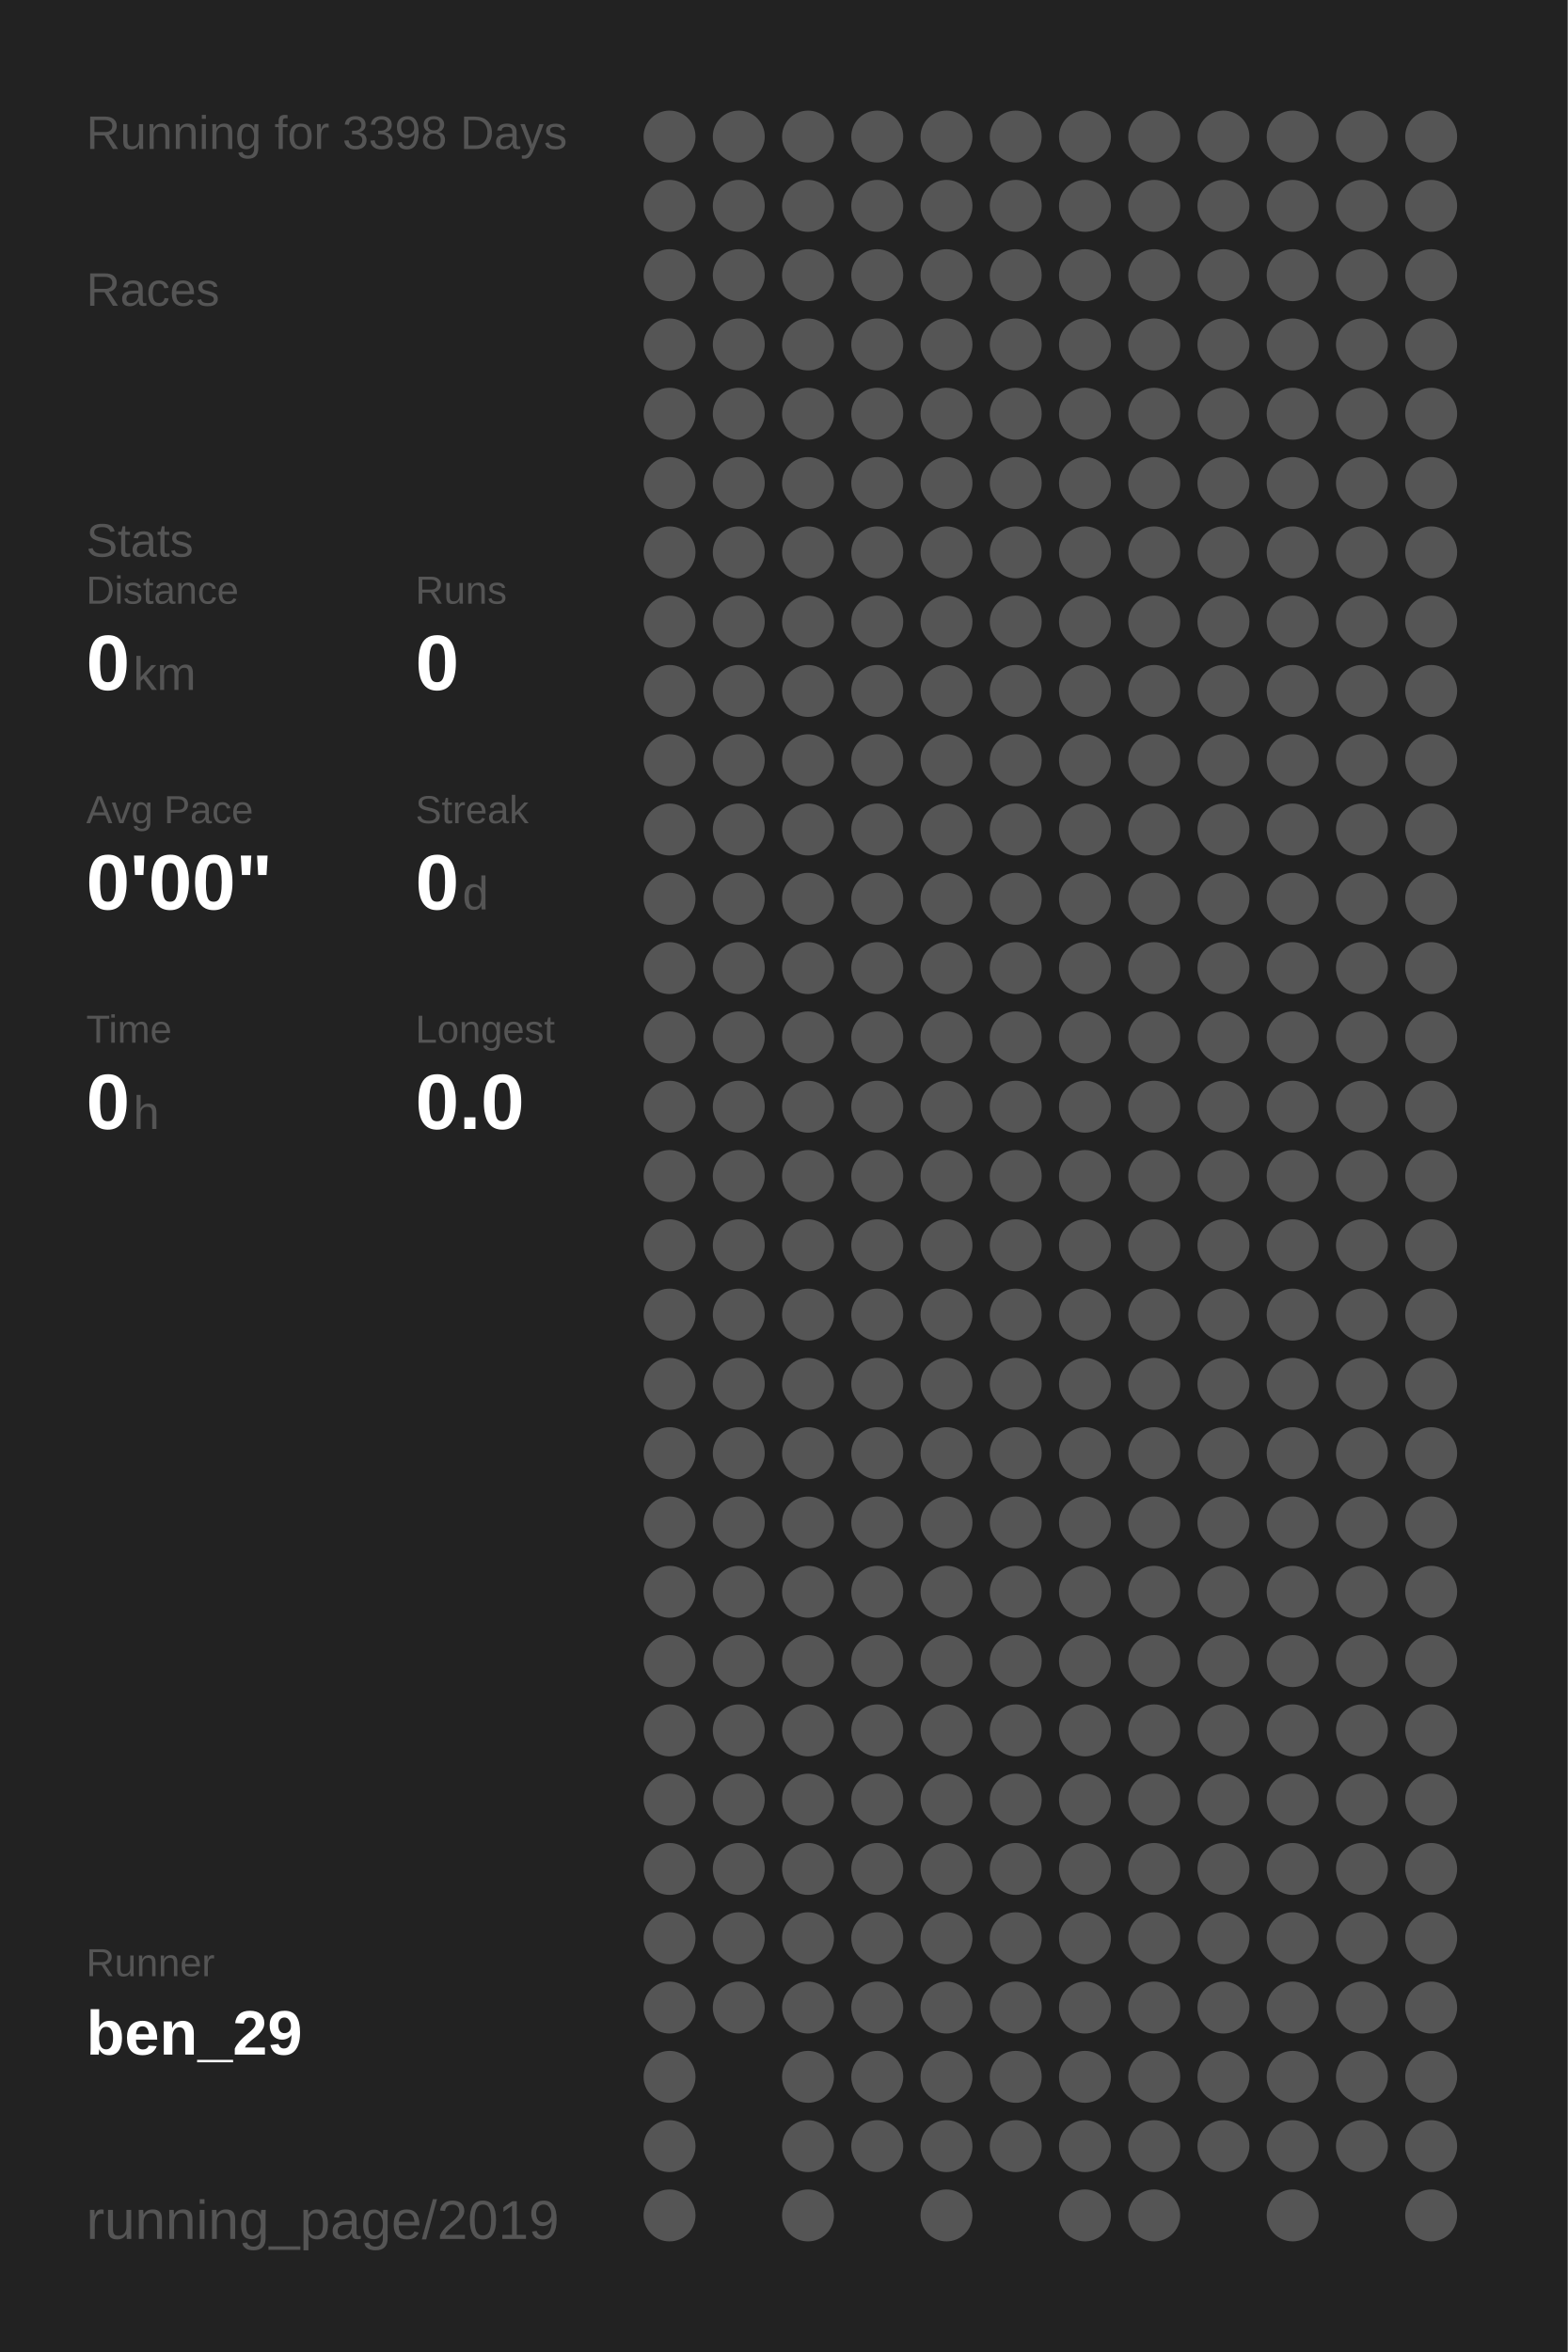
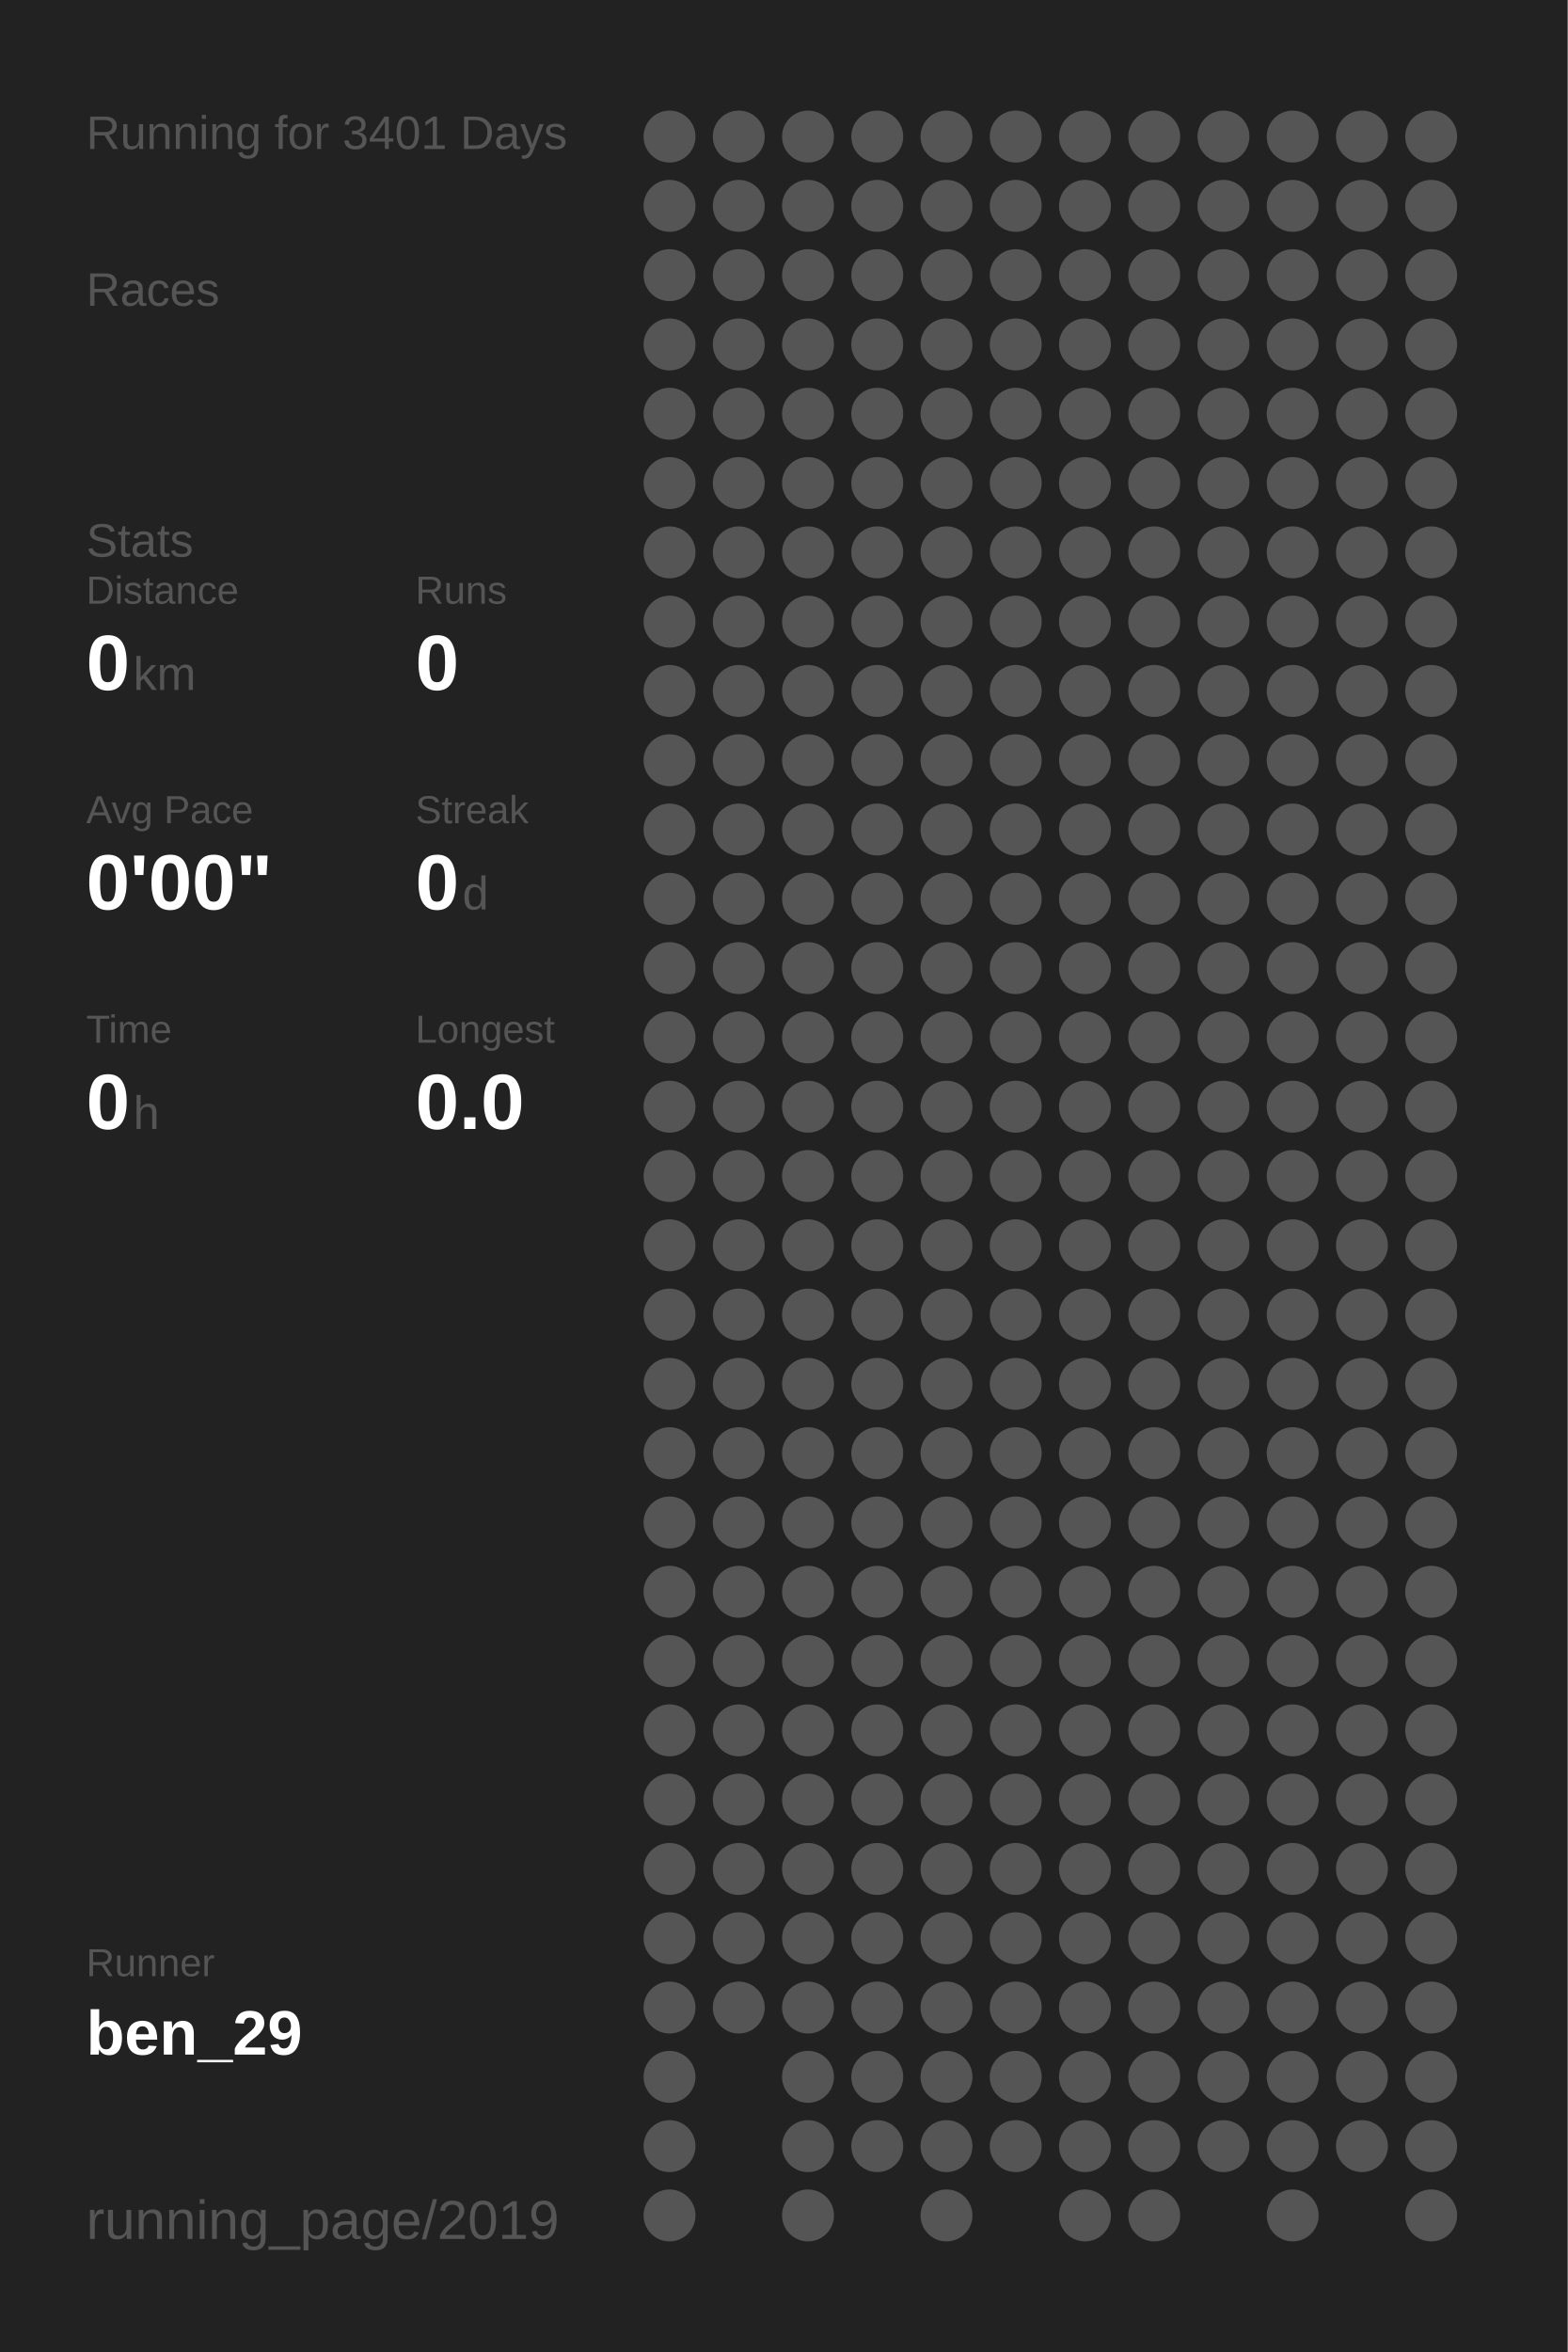
<svg xmlns="http://www.w3.org/2000/svg" baseProfile="full" height="300mm" version="1.1" viewBox="0,0,200,300" width="200mm">
  <defs />
  <rect fill="#222222" height="300" width="200" x="0" y="0" />
-   <text fill="#555555" style="font-size:6px; font-family:Arial;" x="11" y="19">Running for 3398 Days</text>
+   <text fill="#555555" style="font-size:6px; font-family:Arial;" x="11" y="19">Running for 3401 Days</text>
  <text fill="#555555" style="font-size:6px; font-family:Arial;" x="11" y="39">Races</text>
  <text fill="#555555" style="font-size:6px; font-family:Arial;" x="11" y="71">Stats</text>
  <text fill="#555555" style="font-size:5px; font-family:Arial;" x="11" y="77">Distance</text>
  <text fill="#FFFFFF" style="font-size:10px; font-family:Arial; font-weight:bold;" x="11" y="88">0</text>
  <text fill="#555555" style="font-size:6px; font-family:Arial;" x="17" y="88">km</text>
  <text fill="#555555" style="font-size:5px; font-family:Arial;" x="53" y="77">Runs</text>
  <text fill="#FFFFFF" style="font-size:10px; font-family:Arial; font-weight:bold;" x="53" y="88">0</text>
  <text fill="#555555" style="font-size:5px; font-family:Arial;" x="11" y="105">Avg Pace</text>
  <text fill="#FFFFFF" style="font-size:10px; font-family:Arial; font-weight:bold;" x="11" y="116">0'00"</text>
  <text fill="#555555" style="font-size:5px; font-family:Arial;" x="53" y="105">Streak</text>
  <text fill="#FFFFFF" style="font-size:10px; font-family:Arial; font-weight:bold;" x="53" y="116">0</text>
  <text fill="#555555" style="font-size:6px; font-family:Arial;" x="59" y="116">d</text>
  <text fill="#555555" style="font-size:5px; font-family:Arial;" x="11" y="133">Time</text>
  <text fill="#FFFFFF" style="font-size:10px; font-family:Arial; font-weight:bold;" x="11" y="144">0</text>
  <text fill="#555555" style="font-size:6px; font-family:Arial;" x="17" y="144">h</text>
  <text fill="#555555" style="font-size:5px; font-family:Arial;" x="53" y="133">Longest</text>
  <text fill="#FFFFFF" style="font-size:10px; font-family:Arial; font-weight:bold;" x="53" y="144">0.0</text>
  <text fill="#555555" style="font-size:5px; font-family:Arial;" x="11" y="252.065">Runner</text>
  <text fill="#FFFFFF" style="font-size:8px; font-family:Arial; font-weight:bold;" x="11" y="262.065">ben_29</text>
  <text fill="#555555" style="font-size:7px; font-family:Arial;" x="11" y="285.581">running_page/2019</text>
  <circle cx="85.417" cy="17.419" fill="#555555" r="3.312" />
  <circle cx="85.417" cy="26.258" fill="#555555" r="3.312" />
  <circle cx="85.417" cy="35.097" fill="#555555" r="3.312" />
  <circle cx="85.417" cy="43.935" fill="#555555" r="3.312" />
  <circle cx="85.417" cy="52.774" fill="#555555" r="3.312" />
  <circle cx="85.417" cy="61.613" fill="#555555" r="3.312" />
  <circle cx="85.417" cy="70.452" fill="#555555" r="3.312" />
  <circle cx="85.417" cy="79.29" fill="#555555" r="3.312" />
  <circle cx="85.417" cy="88.129" fill="#555555" r="3.312" />
  <circle cx="85.417" cy="96.968" fill="#555555" r="3.312" />
  <circle cx="85.417" cy="105.806" fill="#555555" r="3.312" />
  <circle cx="85.417" cy="114.645" fill="#555555" r="3.312" />
  <circle cx="85.417" cy="123.484" fill="#555555" r="3.312" />
  <circle cx="85.417" cy="132.323" fill="#555555" r="3.312" />
  <circle cx="85.417" cy="141.161" fill="#555555" r="3.312" />
  <circle cx="85.417" cy="150" fill="#555555" r="3.312" />
  <circle cx="85.417" cy="158.839" fill="#555555" r="3.312" />
  <circle cx="85.417" cy="167.677" fill="#555555" r="3.312" />
  <circle cx="85.417" cy="176.516" fill="#555555" r="3.312" />
  <circle cx="85.417" cy="185.355" fill="#555555" r="3.312" />
  <circle cx="85.417" cy="194.194" fill="#555555" r="3.312" />
  <circle cx="85.417" cy="203.032" fill="#555555" r="3.312" />
  <circle cx="85.417" cy="211.871" fill="#555555" r="3.312" />
  <circle cx="85.417" cy="220.71" fill="#555555" r="3.312" />
  <circle cx="85.417" cy="229.548" fill="#555555" r="3.312" />
  <circle cx="85.417" cy="238.387" fill="#555555" r="3.312" />
  <circle cx="85.417" cy="247.226" fill="#555555" r="3.312" />
  <circle cx="85.417" cy="256.065" fill="#555555" r="3.312" />
  <circle cx="85.417" cy="264.903" fill="#555555" r="3.312" />
  <circle cx="85.417" cy="273.742" fill="#555555" r="3.312" />
  <circle cx="85.417" cy="282.581" fill="#555555" r="3.312" />
  <circle cx="94.25" cy="17.419" fill="#555555" r="3.312" />
  <circle cx="94.25" cy="26.258" fill="#555555" r="3.312" />
  <circle cx="94.25" cy="35.097" fill="#555555" r="3.312" />
  <circle cx="94.25" cy="43.935" fill="#555555" r="3.312" />
  <circle cx="94.25" cy="52.774" fill="#555555" r="3.312" />
  <circle cx="94.25" cy="61.613" fill="#555555" r="3.312" />
  <circle cx="94.25" cy="70.452" fill="#555555" r="3.312" />
  <circle cx="94.25" cy="79.29" fill="#555555" r="3.312" />
  <circle cx="94.25" cy="88.129" fill="#555555" r="3.312" />
  <circle cx="94.25" cy="96.968" fill="#555555" r="3.312" />
  <circle cx="94.25" cy="105.806" fill="#555555" r="3.312" />
  <circle cx="94.25" cy="114.645" fill="#555555" r="3.312" />
  <circle cx="94.25" cy="123.484" fill="#555555" r="3.312" />
  <circle cx="94.25" cy="132.323" fill="#555555" r="3.312" />
  <circle cx="94.25" cy="141.161" fill="#555555" r="3.312" />
  <circle cx="94.25" cy="150" fill="#555555" r="3.312" />
  <circle cx="94.25" cy="158.839" fill="#555555" r="3.312" />
  <circle cx="94.25" cy="167.677" fill="#555555" r="3.312" />
  <circle cx="94.25" cy="176.516" fill="#555555" r="3.312" />
  <circle cx="94.25" cy="185.355" fill="#555555" r="3.312" />
  <circle cx="94.25" cy="194.194" fill="#555555" r="3.312" />
  <circle cx="94.25" cy="203.032" fill="#555555" r="3.312" />
  <circle cx="94.25" cy="211.871" fill="#555555" r="3.312" />
  <circle cx="94.25" cy="220.71" fill="#555555" r="3.312" />
  <circle cx="94.25" cy="229.548" fill="#555555" r="3.312" />
  <circle cx="94.25" cy="238.387" fill="#555555" r="3.312" />
  <circle cx="94.25" cy="247.226" fill="#555555" r="3.312" />
  <circle cx="94.25" cy="256.065" fill="#555555" r="3.312" />
  <circle cx="103.083" cy="17.419" fill="#555555" r="3.312" />
  <circle cx="103.083" cy="26.258" fill="#555555" r="3.312" />
  <circle cx="103.083" cy="35.097" fill="#555555" r="3.312" />
  <circle cx="103.083" cy="43.935" fill="#555555" r="3.312" />
  <circle cx="103.083" cy="52.774" fill="#555555" r="3.312" />
  <circle cx="103.083" cy="61.613" fill="#555555" r="3.312" />
  <circle cx="103.083" cy="70.452" fill="#555555" r="3.312" />
  <circle cx="103.083" cy="79.29" fill="#555555" r="3.312" />
  <circle cx="103.083" cy="88.129" fill="#555555" r="3.312" />
  <circle cx="103.083" cy="96.968" fill="#555555" r="3.312" />
  <circle cx="103.083" cy="105.806" fill="#555555" r="3.312" />
  <circle cx="103.083" cy="114.645" fill="#555555" r="3.312" />
  <circle cx="103.083" cy="123.484" fill="#555555" r="3.312" />
  <circle cx="103.083" cy="132.323" fill="#555555" r="3.312" />
  <circle cx="103.083" cy="141.161" fill="#555555" r="3.312" />
  <circle cx="103.083" cy="150" fill="#555555" r="3.312" />
  <circle cx="103.083" cy="158.839" fill="#555555" r="3.312" />
  <circle cx="103.083" cy="167.677" fill="#555555" r="3.312" />
  <circle cx="103.083" cy="176.516" fill="#555555" r="3.312" />
  <circle cx="103.083" cy="185.355" fill="#555555" r="3.312" />
  <circle cx="103.083" cy="194.194" fill="#555555" r="3.312" />
  <circle cx="103.083" cy="203.032" fill="#555555" r="3.312" />
  <circle cx="103.083" cy="211.871" fill="#555555" r="3.312" />
  <circle cx="103.083" cy="220.71" fill="#555555" r="3.312" />
  <circle cx="103.083" cy="229.548" fill="#555555" r="3.312" />
  <circle cx="103.083" cy="238.387" fill="#555555" r="3.312" />
  <circle cx="103.083" cy="247.226" fill="#555555" r="3.312" />
  <circle cx="103.083" cy="256.065" fill="#555555" r="3.312" />
  <circle cx="103.083" cy="264.903" fill="#555555" r="3.312" />
  <circle cx="103.083" cy="273.742" fill="#555555" r="3.312" />
  <circle cx="103.083" cy="282.581" fill="#555555" r="3.312" />
  <circle cx="111.917" cy="17.419" fill="#555555" r="3.312" />
  <circle cx="111.917" cy="26.258" fill="#555555" r="3.312" />
  <circle cx="111.917" cy="35.097" fill="#555555" r="3.312" />
  <circle cx="111.917" cy="43.935" fill="#555555" r="3.312" />
  <circle cx="111.917" cy="52.774" fill="#555555" r="3.312" />
  <circle cx="111.917" cy="61.613" fill="#555555" r="3.312" />
  <circle cx="111.917" cy="70.452" fill="#555555" r="3.312" />
  <circle cx="111.917" cy="79.29" fill="#555555" r="3.312" />
  <circle cx="111.917" cy="88.129" fill="#555555" r="3.312" />
  <circle cx="111.917" cy="96.968" fill="#555555" r="3.312" />
  <circle cx="111.917" cy="105.806" fill="#555555" r="3.312" />
  <circle cx="111.917" cy="114.645" fill="#555555" r="3.312" />
  <circle cx="111.917" cy="123.484" fill="#555555" r="3.312" />
  <circle cx="111.917" cy="132.323" fill="#555555" r="3.312" />
  <circle cx="111.917" cy="141.161" fill="#555555" r="3.312" />
  <circle cx="111.917" cy="150" fill="#555555" r="3.312" />
  <circle cx="111.917" cy="158.839" fill="#555555" r="3.312" />
  <circle cx="111.917" cy="167.677" fill="#555555" r="3.312" />
  <circle cx="111.917" cy="176.516" fill="#555555" r="3.312" />
  <circle cx="111.917" cy="185.355" fill="#555555" r="3.312" />
  <circle cx="111.917" cy="194.194" fill="#555555" r="3.312" />
  <circle cx="111.917" cy="203.032" fill="#555555" r="3.312" />
  <circle cx="111.917" cy="211.871" fill="#555555" r="3.312" />
  <circle cx="111.917" cy="220.71" fill="#555555" r="3.312" />
  <circle cx="111.917" cy="229.548" fill="#555555" r="3.312" />
  <circle cx="111.917" cy="238.387" fill="#555555" r="3.312" />
  <circle cx="111.917" cy="247.226" fill="#555555" r="3.312" />
  <circle cx="111.917" cy="256.065" fill="#555555" r="3.312" />
  <circle cx="111.917" cy="264.903" fill="#555555" r="3.312" />
  <circle cx="111.917" cy="273.742" fill="#555555" r="3.312" />
  <circle cx="120.75" cy="17.419" fill="#555555" r="3.312" />
  <circle cx="120.75" cy="26.258" fill="#555555" r="3.312" />
  <circle cx="120.75" cy="35.097" fill="#555555" r="3.312" />
  <circle cx="120.75" cy="43.935" fill="#555555" r="3.312" />
  <circle cx="120.75" cy="52.774" fill="#555555" r="3.312" />
  <circle cx="120.75" cy="61.613" fill="#555555" r="3.312" />
  <circle cx="120.75" cy="70.452" fill="#555555" r="3.312" />
  <circle cx="120.75" cy="79.29" fill="#555555" r="3.312" />
  <circle cx="120.75" cy="88.129" fill="#555555" r="3.312" />
  <circle cx="120.75" cy="96.968" fill="#555555" r="3.312" />
  <circle cx="120.75" cy="105.806" fill="#555555" r="3.312" />
  <circle cx="120.75" cy="114.645" fill="#555555" r="3.312" />
  <circle cx="120.75" cy="123.484" fill="#555555" r="3.312" />
  <circle cx="120.75" cy="132.323" fill="#555555" r="3.312" />
  <circle cx="120.75" cy="141.161" fill="#555555" r="3.312" />
  <circle cx="120.75" cy="150" fill="#555555" r="3.312" />
  <circle cx="120.75" cy="158.839" fill="#555555" r="3.312" />
  <circle cx="120.75" cy="167.677" fill="#555555" r="3.312" />
  <circle cx="120.75" cy="176.516" fill="#555555" r="3.312" />
  <circle cx="120.75" cy="185.355" fill="#555555" r="3.312" />
  <circle cx="120.75" cy="194.194" fill="#555555" r="3.312" />
  <circle cx="120.75" cy="203.032" fill="#555555" r="3.312" />
  <circle cx="120.75" cy="211.871" fill="#555555" r="3.312" />
  <circle cx="120.75" cy="220.71" fill="#555555" r="3.312" />
  <circle cx="120.75" cy="229.548" fill="#555555" r="3.312" />
  <circle cx="120.75" cy="238.387" fill="#555555" r="3.312" />
  <circle cx="120.75" cy="247.226" fill="#555555" r="3.312" />
  <circle cx="120.75" cy="256.065" fill="#555555" r="3.312" />
  <circle cx="120.75" cy="264.903" fill="#555555" r="3.312" />
  <circle cx="120.75" cy="273.742" fill="#555555" r="3.312" />
  <circle cx="120.75" cy="282.581" fill="#555555" r="3.312" />
  <circle cx="129.583" cy="17.419" fill="#555555" r="3.312" />
  <circle cx="129.583" cy="26.258" fill="#555555" r="3.312" />
  <circle cx="129.583" cy="35.097" fill="#555555" r="3.312" />
  <circle cx="129.583" cy="43.935" fill="#555555" r="3.312" />
  <circle cx="129.583" cy="52.774" fill="#555555" r="3.312" />
  <circle cx="129.583" cy="61.613" fill="#555555" r="3.312" />
  <circle cx="129.583" cy="70.452" fill="#555555" r="3.312" />
  <circle cx="129.583" cy="79.29" fill="#555555" r="3.312" />
  <circle cx="129.583" cy="88.129" fill="#555555" r="3.312" />
  <circle cx="129.583" cy="96.968" fill="#555555" r="3.312" />
  <circle cx="129.583" cy="105.806" fill="#555555" r="3.312" />
  <circle cx="129.583" cy="114.645" fill="#555555" r="3.312" />
  <circle cx="129.583" cy="123.484" fill="#555555" r="3.312" />
  <circle cx="129.583" cy="132.323" fill="#555555" r="3.312" />
  <circle cx="129.583" cy="141.161" fill="#555555" r="3.312" />
  <circle cx="129.583" cy="150" fill="#555555" r="3.312" />
  <circle cx="129.583" cy="158.839" fill="#555555" r="3.312" />
  <circle cx="129.583" cy="167.677" fill="#555555" r="3.312" />
  <circle cx="129.583" cy="176.516" fill="#555555" r="3.312" />
  <circle cx="129.583" cy="185.355" fill="#555555" r="3.312" />
  <circle cx="129.583" cy="194.194" fill="#555555" r="3.312" />
  <circle cx="129.583" cy="203.032" fill="#555555" r="3.312" />
  <circle cx="129.583" cy="211.871" fill="#555555" r="3.312" />
  <circle cx="129.583" cy="220.71" fill="#555555" r="3.312" />
  <circle cx="129.583" cy="229.548" fill="#555555" r="3.312" />
  <circle cx="129.583" cy="238.387" fill="#555555" r="3.312" />
  <circle cx="129.583" cy="247.226" fill="#555555" r="3.312" />
  <circle cx="129.583" cy="256.065" fill="#555555" r="3.312" />
  <circle cx="129.583" cy="264.903" fill="#555555" r="3.312" />
  <circle cx="129.583" cy="273.742" fill="#555555" r="3.312" />
  <circle cx="138.417" cy="17.419" fill="#555555" r="3.312" />
  <circle cx="138.417" cy="26.258" fill="#555555" r="3.312" />
  <circle cx="138.417" cy="35.097" fill="#555555" r="3.312" />
  <circle cx="138.417" cy="43.935" fill="#555555" r="3.312" />
  <circle cx="138.417" cy="52.774" fill="#555555" r="3.312" />
  <circle cx="138.417" cy="61.613" fill="#555555" r="3.312" />
  <circle cx="138.417" cy="70.452" fill="#555555" r="3.312" />
  <circle cx="138.417" cy="79.29" fill="#555555" r="3.312" />
  <circle cx="138.417" cy="88.129" fill="#555555" r="3.312" />
  <circle cx="138.417" cy="96.968" fill="#555555" r="3.312" />
  <circle cx="138.417" cy="105.806" fill="#555555" r="3.312" />
  <circle cx="138.417" cy="114.645" fill="#555555" r="3.312" />
  <circle cx="138.417" cy="123.484" fill="#555555" r="3.312" />
  <circle cx="138.417" cy="132.323" fill="#555555" r="3.312" />
  <circle cx="138.417" cy="141.161" fill="#555555" r="3.312" />
  <circle cx="138.417" cy="150" fill="#555555" r="3.312" />
  <circle cx="138.417" cy="158.839" fill="#555555" r="3.312" />
  <circle cx="138.417" cy="167.677" fill="#555555" r="3.312" />
  <circle cx="138.417" cy="176.516" fill="#555555" r="3.312" />
  <circle cx="138.417" cy="185.355" fill="#555555" r="3.312" />
  <circle cx="138.417" cy="194.194" fill="#555555" r="3.312" />
  <circle cx="138.417" cy="203.032" fill="#555555" r="3.312" />
  <circle cx="138.417" cy="211.871" fill="#555555" r="3.312" />
  <circle cx="138.417" cy="220.71" fill="#555555" r="3.312" />
  <circle cx="138.417" cy="229.548" fill="#555555" r="3.312" />
  <circle cx="138.417" cy="238.387" fill="#555555" r="3.312" />
  <circle cx="138.417" cy="247.226" fill="#555555" r="3.312" />
  <circle cx="138.417" cy="256.065" fill="#555555" r="3.312" />
  <circle cx="138.417" cy="264.903" fill="#555555" r="3.312" />
  <circle cx="138.417" cy="273.742" fill="#555555" r="3.312" />
  <circle cx="138.417" cy="282.581" fill="#555555" r="3.312" />
  <circle cx="147.25" cy="17.419" fill="#555555" r="3.312" />
  <circle cx="147.25" cy="26.258" fill="#555555" r="3.312" />
  <circle cx="147.25" cy="35.097" fill="#555555" r="3.312" />
  <circle cx="147.25" cy="43.935" fill="#555555" r="3.312" />
  <circle cx="147.25" cy="52.774" fill="#555555" r="3.312" />
  <circle cx="147.25" cy="61.613" fill="#555555" r="3.312" />
  <circle cx="147.25" cy="70.452" fill="#555555" r="3.312" />
  <circle cx="147.25" cy="79.29" fill="#555555" r="3.312" />
  <circle cx="147.25" cy="88.129" fill="#555555" r="3.312" />
  <circle cx="147.25" cy="96.968" fill="#555555" r="3.312" />
  <circle cx="147.25" cy="105.806" fill="#555555" r="3.312" />
  <circle cx="147.25" cy="114.645" fill="#555555" r="3.312" />
  <circle cx="147.25" cy="123.484" fill="#555555" r="3.312" />
  <circle cx="147.25" cy="132.323" fill="#555555" r="3.312" />
  <circle cx="147.25" cy="141.161" fill="#555555" r="3.312" />
  <circle cx="147.25" cy="150" fill="#555555" r="3.312" />
  <circle cx="147.25" cy="158.839" fill="#555555" r="3.312" />
  <circle cx="147.25" cy="167.677" fill="#555555" r="3.312" />
  <circle cx="147.25" cy="176.516" fill="#555555" r="3.312" />
  <circle cx="147.25" cy="185.355" fill="#555555" r="3.312" />
  <circle cx="147.25" cy="194.194" fill="#555555" r="3.312" />
  <circle cx="147.25" cy="203.032" fill="#555555" r="3.312" />
  <circle cx="147.25" cy="211.871" fill="#555555" r="3.312" />
  <circle cx="147.25" cy="220.71" fill="#555555" r="3.312" />
  <circle cx="147.25" cy="229.548" fill="#555555" r="3.312" />
  <circle cx="147.25" cy="238.387" fill="#555555" r="3.312" />
  <circle cx="147.25" cy="247.226" fill="#555555" r="3.312" />
  <circle cx="147.25" cy="256.065" fill="#555555" r="3.312" />
  <circle cx="147.25" cy="264.903" fill="#555555" r="3.312" />
  <circle cx="147.25" cy="273.742" fill="#555555" r="3.312" />
  <circle cx="147.25" cy="282.581" fill="#555555" r="3.312" />
  <circle cx="156.083" cy="17.419" fill="#555555" r="3.312" />
  <circle cx="156.083" cy="26.258" fill="#555555" r="3.312" />
  <circle cx="156.083" cy="35.097" fill="#555555" r="3.312" />
  <circle cx="156.083" cy="43.935" fill="#555555" r="3.312" />
  <circle cx="156.083" cy="52.774" fill="#555555" r="3.312" />
  <circle cx="156.083" cy="61.613" fill="#555555" r="3.312" />
  <circle cx="156.083" cy="70.452" fill="#555555" r="3.312" />
  <circle cx="156.083" cy="79.29" fill="#555555" r="3.312" />
  <circle cx="156.083" cy="88.129" fill="#555555" r="3.312" />
  <circle cx="156.083" cy="96.968" fill="#555555" r="3.312" />
  <circle cx="156.083" cy="105.806" fill="#555555" r="3.312" />
  <circle cx="156.083" cy="114.645" fill="#555555" r="3.312" />
  <circle cx="156.083" cy="123.484" fill="#555555" r="3.312" />
  <circle cx="156.083" cy="132.323" fill="#555555" r="3.312" />
  <circle cx="156.083" cy="141.161" fill="#555555" r="3.312" />
  <circle cx="156.083" cy="150" fill="#555555" r="3.312" />
  <circle cx="156.083" cy="158.839" fill="#555555" r="3.312" />
  <circle cx="156.083" cy="167.677" fill="#555555" r="3.312" />
  <circle cx="156.083" cy="176.516" fill="#555555" r="3.312" />
  <circle cx="156.083" cy="185.355" fill="#555555" r="3.312" />
  <circle cx="156.083" cy="194.194" fill="#555555" r="3.312" />
  <circle cx="156.083" cy="203.032" fill="#555555" r="3.312" />
  <circle cx="156.083" cy="211.871" fill="#555555" r="3.312" />
  <circle cx="156.083" cy="220.71" fill="#555555" r="3.312" />
  <circle cx="156.083" cy="229.548" fill="#555555" r="3.312" />
  <circle cx="156.083" cy="238.387" fill="#555555" r="3.312" />
  <circle cx="156.083" cy="247.226" fill="#555555" r="3.312" />
  <circle cx="156.083" cy="256.065" fill="#555555" r="3.312" />
  <circle cx="156.083" cy="264.903" fill="#555555" r="3.312" />
  <circle cx="156.083" cy="273.742" fill="#555555" r="3.312" />
  <circle cx="164.917" cy="17.419" fill="#555555" r="3.312" />
  <circle cx="164.917" cy="26.258" fill="#555555" r="3.312" />
  <circle cx="164.917" cy="35.097" fill="#555555" r="3.312" />
  <circle cx="164.917" cy="43.935" fill="#555555" r="3.312" />
  <circle cx="164.917" cy="52.774" fill="#555555" r="3.312" />
  <circle cx="164.917" cy="61.613" fill="#555555" r="3.312" />
  <circle cx="164.917" cy="70.452" fill="#555555" r="3.312" />
  <circle cx="164.917" cy="79.29" fill="#555555" r="3.312" />
  <circle cx="164.917" cy="88.129" fill="#555555" r="3.312" />
  <circle cx="164.917" cy="96.968" fill="#555555" r="3.312" />
  <circle cx="164.917" cy="105.806" fill="#555555" r="3.312" />
  <circle cx="164.917" cy="114.645" fill="#555555" r="3.312" />
  <circle cx="164.917" cy="123.484" fill="#555555" r="3.312" />
  <circle cx="164.917" cy="132.323" fill="#555555" r="3.312" />
  <circle cx="164.917" cy="141.161" fill="#555555" r="3.312" />
  <circle cx="164.917" cy="150" fill="#555555" r="3.312" />
  <circle cx="164.917" cy="158.839" fill="#555555" r="3.312" />
  <circle cx="164.917" cy="167.677" fill="#555555" r="3.312" />
  <circle cx="164.917" cy="176.516" fill="#555555" r="3.312" />
  <circle cx="164.917" cy="185.355" fill="#555555" r="3.312" />
  <circle cx="164.917" cy="194.194" fill="#555555" r="3.312" />
  <circle cx="164.917" cy="203.032" fill="#555555" r="3.312" />
  <circle cx="164.917" cy="211.871" fill="#555555" r="3.312" />
  <circle cx="164.917" cy="220.71" fill="#555555" r="3.312" />
  <circle cx="164.917" cy="229.548" fill="#555555" r="3.312" />
  <circle cx="164.917" cy="238.387" fill="#555555" r="3.312" />
  <circle cx="164.917" cy="247.226" fill="#555555" r="3.312" />
  <circle cx="164.917" cy="256.065" fill="#555555" r="3.312" />
  <circle cx="164.917" cy="264.903" fill="#555555" r="3.312" />
  <circle cx="164.917" cy="273.742" fill="#555555" r="3.312" />
  <circle cx="164.917" cy="282.581" fill="#555555" r="3.312" />
  <circle cx="173.75" cy="17.419" fill="#555555" r="3.312" />
  <circle cx="173.75" cy="26.258" fill="#555555" r="3.312" />
  <circle cx="173.75" cy="35.097" fill="#555555" r="3.312" />
  <circle cx="173.75" cy="43.935" fill="#555555" r="3.312" />
  <circle cx="173.75" cy="52.774" fill="#555555" r="3.312" />
  <circle cx="173.75" cy="61.613" fill="#555555" r="3.312" />
  <circle cx="173.75" cy="70.452" fill="#555555" r="3.312" />
  <circle cx="173.75" cy="79.29" fill="#555555" r="3.312" />
  <circle cx="173.75" cy="88.129" fill="#555555" r="3.312" />
  <circle cx="173.75" cy="96.968" fill="#555555" r="3.312" />
  <circle cx="173.75" cy="105.806" fill="#555555" r="3.312" />
  <circle cx="173.75" cy="114.645" fill="#555555" r="3.312" />
  <circle cx="173.75" cy="123.484" fill="#555555" r="3.312" />
  <circle cx="173.75" cy="132.323" fill="#555555" r="3.312" />
  <circle cx="173.75" cy="141.161" fill="#555555" r="3.312" />
  <circle cx="173.75" cy="150" fill="#555555" r="3.312" />
  <circle cx="173.75" cy="158.839" fill="#555555" r="3.312" />
  <circle cx="173.75" cy="167.677" fill="#555555" r="3.312" />
  <circle cx="173.75" cy="176.516" fill="#555555" r="3.312" />
  <circle cx="173.75" cy="185.355" fill="#555555" r="3.312" />
  <circle cx="173.75" cy="194.194" fill="#555555" r="3.312" />
  <circle cx="173.75" cy="203.032" fill="#555555" r="3.312" />
  <circle cx="173.75" cy="211.871" fill="#555555" r="3.312" />
  <circle cx="173.75" cy="220.71" fill="#555555" r="3.312" />
  <circle cx="173.75" cy="229.548" fill="#555555" r="3.312" />
  <circle cx="173.75" cy="238.387" fill="#555555" r="3.312" />
  <circle cx="173.75" cy="247.226" fill="#555555" r="3.312" />
  <circle cx="173.75" cy="256.065" fill="#555555" r="3.312" />
  <circle cx="173.75" cy="264.903" fill="#555555" r="3.312" />
  <circle cx="173.75" cy="273.742" fill="#555555" r="3.312" />
  <circle cx="182.583" cy="17.419" fill="#555555" r="3.312" />
  <circle cx="182.583" cy="26.258" fill="#555555" r="3.312" />
  <circle cx="182.583" cy="35.097" fill="#555555" r="3.312" />
  <circle cx="182.583" cy="43.935" fill="#555555" r="3.312" />
  <circle cx="182.583" cy="52.774" fill="#555555" r="3.312" />
  <circle cx="182.583" cy="61.613" fill="#555555" r="3.312" />
  <circle cx="182.583" cy="70.452" fill="#555555" r="3.312" />
  <circle cx="182.583" cy="79.29" fill="#555555" r="3.312" />
  <circle cx="182.583" cy="88.129" fill="#555555" r="3.312" />
  <circle cx="182.583" cy="96.968" fill="#555555" r="3.312" />
  <circle cx="182.583" cy="105.806" fill="#555555" r="3.312" />
  <circle cx="182.583" cy="114.645" fill="#555555" r="3.312" />
  <circle cx="182.583" cy="123.484" fill="#555555" r="3.312" />
  <circle cx="182.583" cy="132.323" fill="#555555" r="3.312" />
  <circle cx="182.583" cy="141.161" fill="#555555" r="3.312" />
  <circle cx="182.583" cy="150" fill="#555555" r="3.312" />
  <circle cx="182.583" cy="158.839" fill="#555555" r="3.312" />
  <circle cx="182.583" cy="167.677" fill="#555555" r="3.312" />
  <circle cx="182.583" cy="176.516" fill="#555555" r="3.312" />
  <circle cx="182.583" cy="185.355" fill="#555555" r="3.312" />
  <circle cx="182.583" cy="194.194" fill="#555555" r="3.312" />
  <circle cx="182.583" cy="203.032" fill="#555555" r="3.312" />
  <circle cx="182.583" cy="211.871" fill="#555555" r="3.312" />
  <circle cx="182.583" cy="220.71" fill="#555555" r="3.312" />
  <circle cx="182.583" cy="229.548" fill="#555555" r="3.312" />
  <circle cx="182.583" cy="238.387" fill="#555555" r="3.312" />
  <circle cx="182.583" cy="247.226" fill="#555555" r="3.312" />
  <circle cx="182.583" cy="256.065" fill="#555555" r="3.312" />
  <circle cx="182.583" cy="264.903" fill="#555555" r="3.312" />
  <circle cx="182.583" cy="273.742" fill="#555555" r="3.312" />
  <circle cx="182.583" cy="282.581" fill="#555555" r="3.312" />
</svg>
